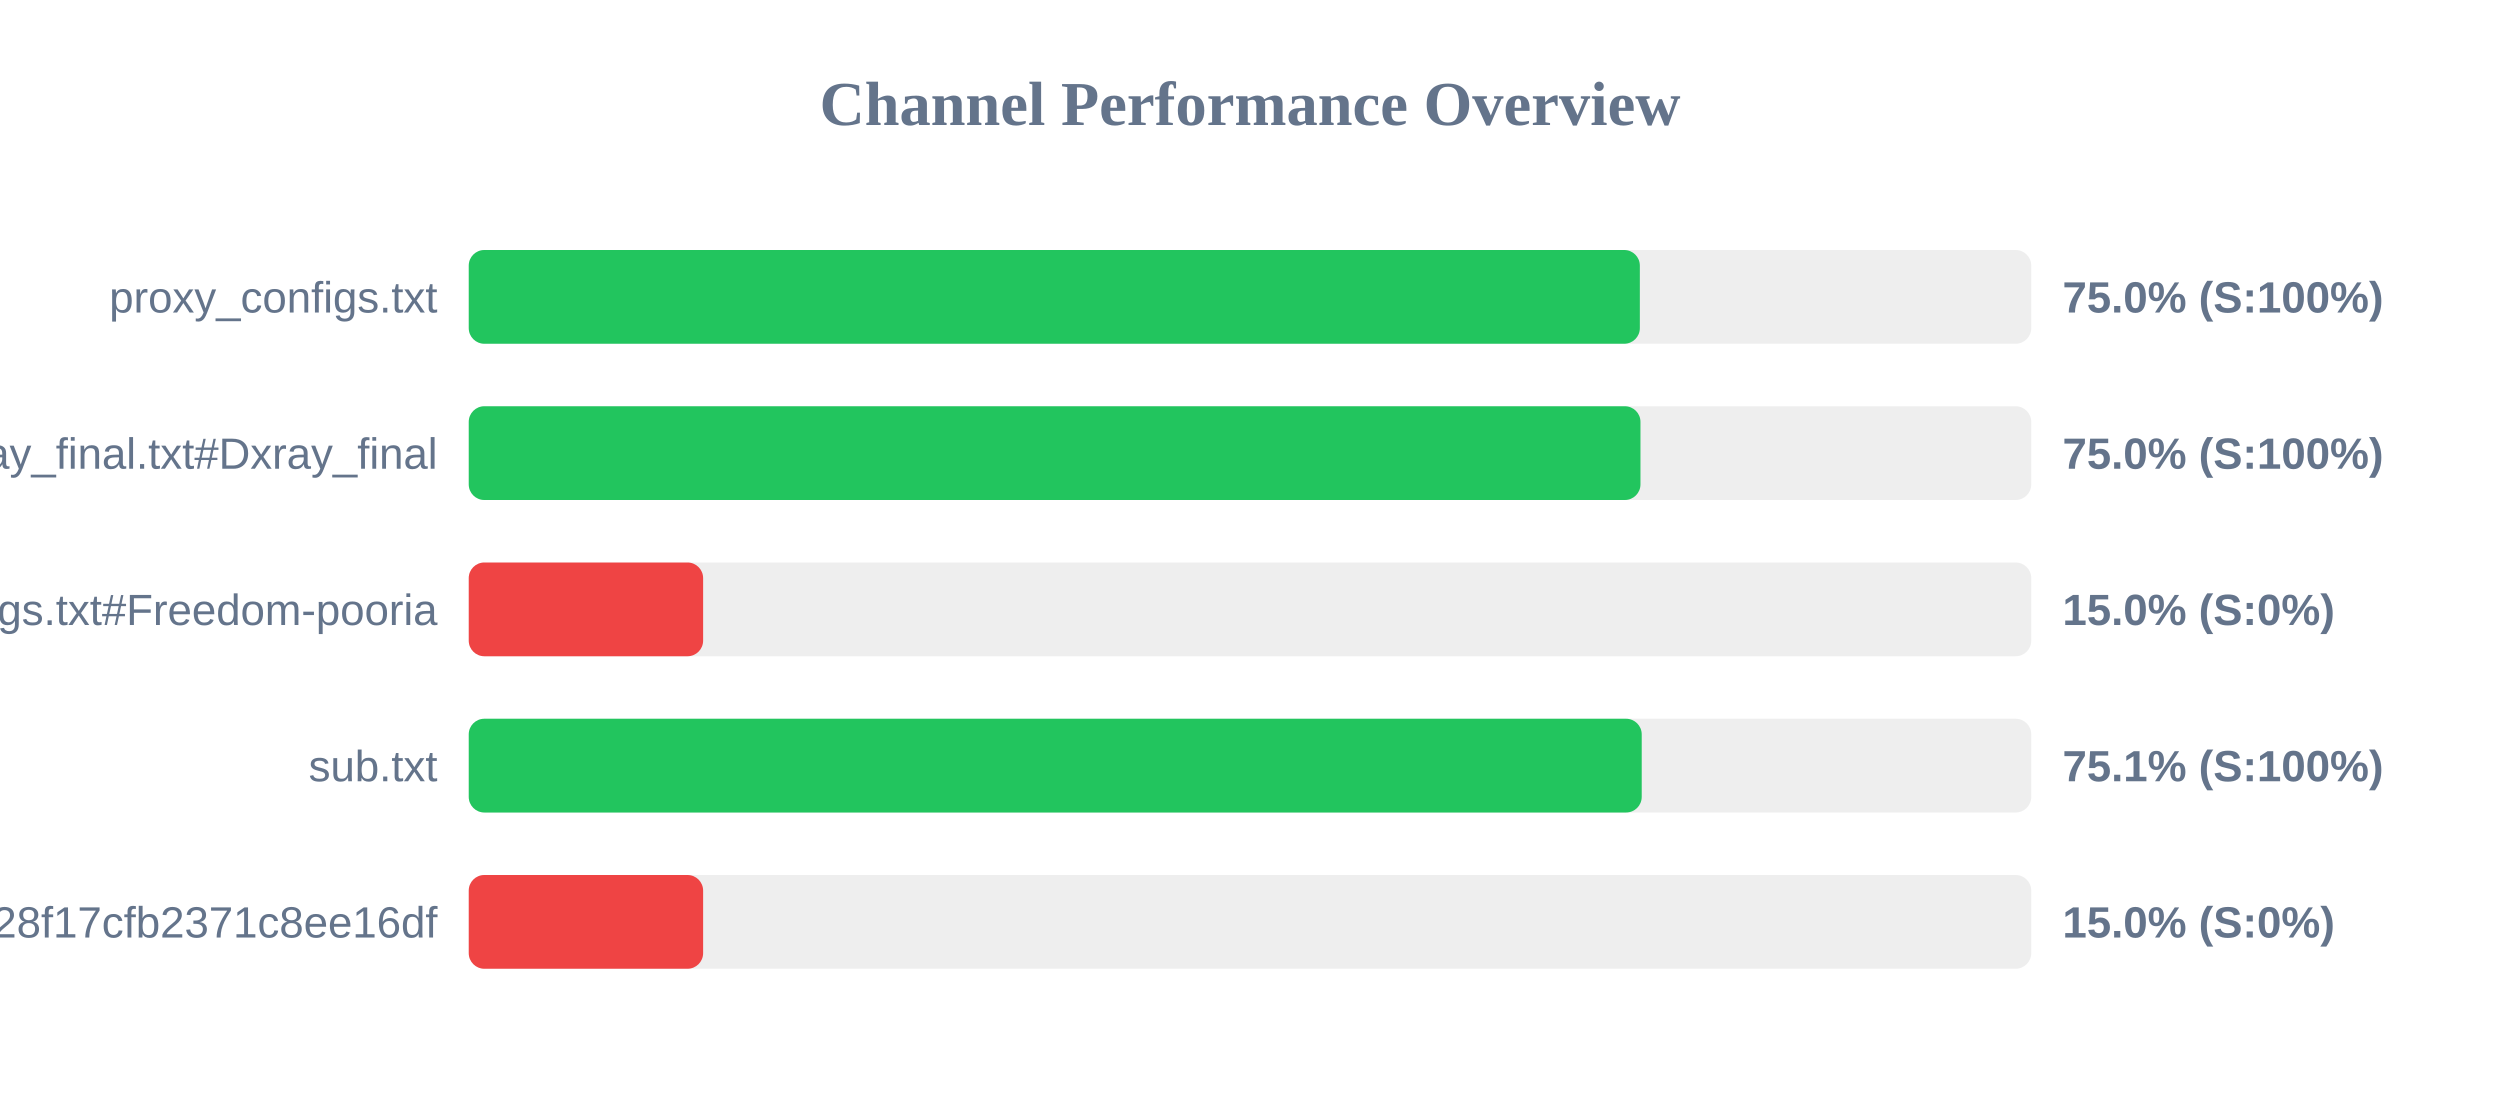
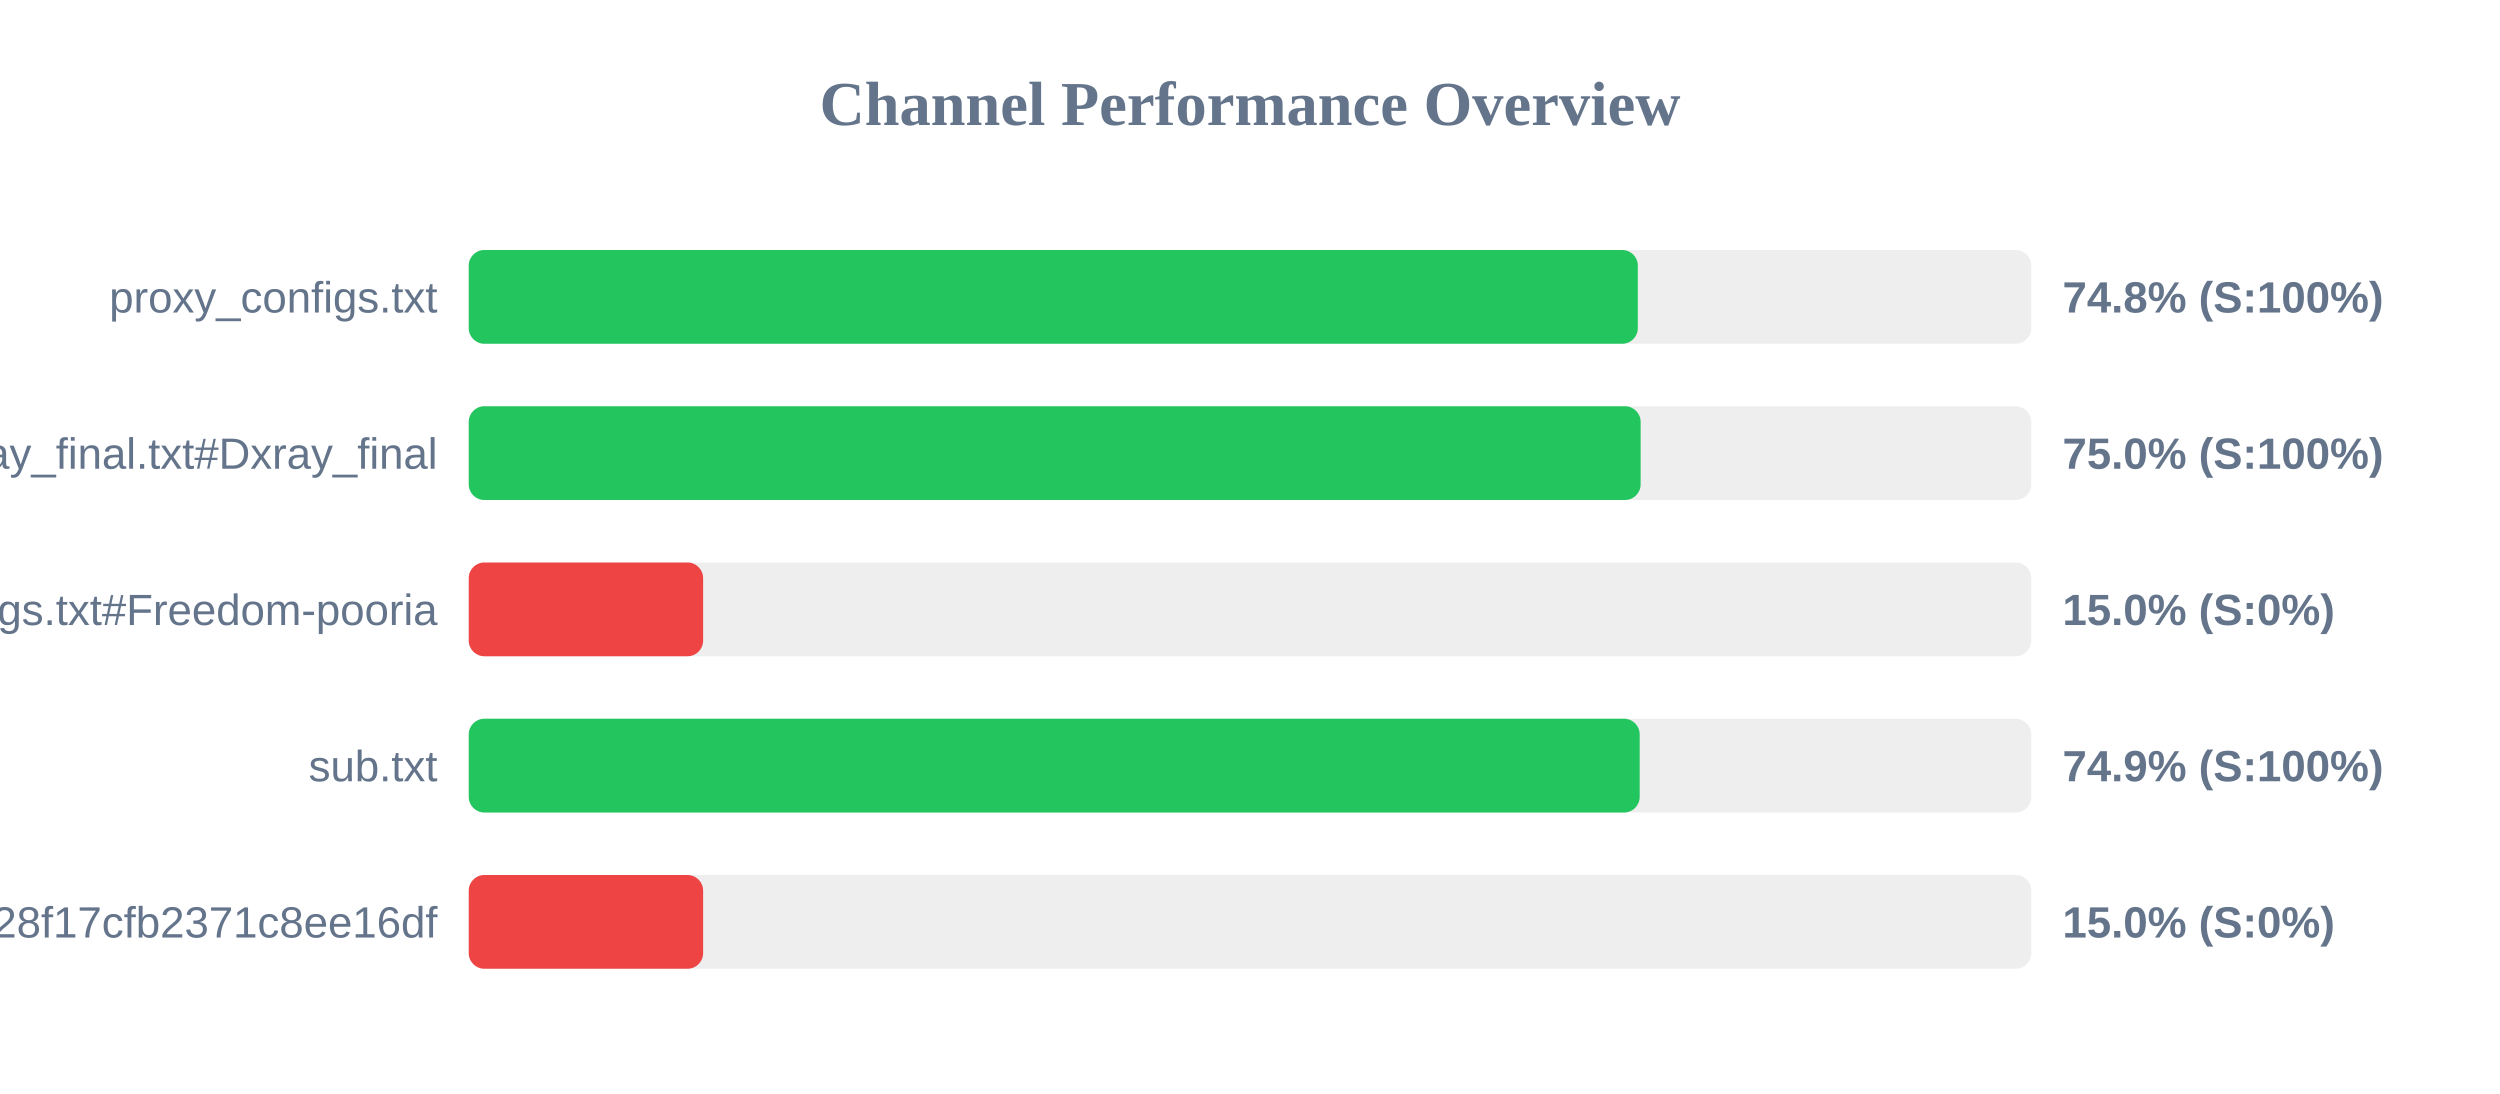
<svg xmlns="http://www.w3.org/2000/svg" width="800" height="350" version="1.1">
  <style>
        .row { font: 14px Arial; fill: #64748b; }
        .score { font: bold 14px Arial; fill: #64748b; }
    </style>
  <text x="400" y="40" text-anchor="middle" font-size="20px" font-weight="bold" fill="#64748b">Channel Performance Overview</text>
  <rect x="150" y="80" width="500" height="30" fill="#eee" rx="5" />
-   <rect x="150" y="80" width="374.75" height="30" fill="#22c55e" rx="5" />
+   <rect x="150" y="80" width="374.1" height="30" fill="#22c55e" rx="5" />
  <text x="140" y="100" text-anchor="end" class="row">proxy_configs.txt</text>
-   <text x="660" y="100" text-anchor="start" class="score">75.0% (S:100%)</text>
+   <text x="660" y="100" text-anchor="start" class="score">74.8% (S:100%)</text>
  <rect x="150" y="130" width="500" height="30" fill="#eee" rx="5" />
-   <rect x="150" y="130" width="374.95" height="30" fill="#22c55e" rx="5" />
+   <rect x="150" y="130" width="375.0" height="30" fill="#22c55e" rx="5" />
  <text x="140" y="150" text-anchor="end" class="row">xray_final.txt#Dxray_final</text>
  <text x="660" y="150" text-anchor="start" class="score">75.0% (S:100%)</text>
  <rect x="150" y="180" width="500" height="30" fill="#eee" rx="5" />
  <rect x="150" y="180" width="75.0" height="30" fill="#ef4444" rx="5" />
  <text x="140" y="200" text-anchor="end" class="row">v2ray_configs.txt#Freedom-pooria</text>
  <text x="660" y="200" text-anchor="start" class="score">15.0% (S:0%)</text>
  <rect x="150" y="230" width="500" height="30" fill="#eee" rx="5" />
-   <rect x="150" y="230" width="375.35" height="30" fill="#22c55e" rx="5" />
+   <rect x="150" y="230" width="374.7" height="30" fill="#22c55e" rx="5" />
  <text x="140" y="250" text-anchor="end" class="row">sub.txt</text>
-   <text x="660" y="250" text-anchor="start" class="score">75.1% (S:100%)</text>
+   <text x="660" y="250" text-anchor="start" class="score">74.9% (S:100%)</text>
  <rect x="150" y="280" width="500" height="30" fill="#eee" rx="5" />
  <rect x="150" y="280" width="75.0" height="30" fill="#ef4444" rx="5" />
  <text x="140" y="300" text-anchor="end" class="row">?token=fedfed7b41b828f17cfb2371c8ee16df</text>
  <text x="660" y="300" text-anchor="start" class="score">15.0% (S:0%)</text>
</svg>
